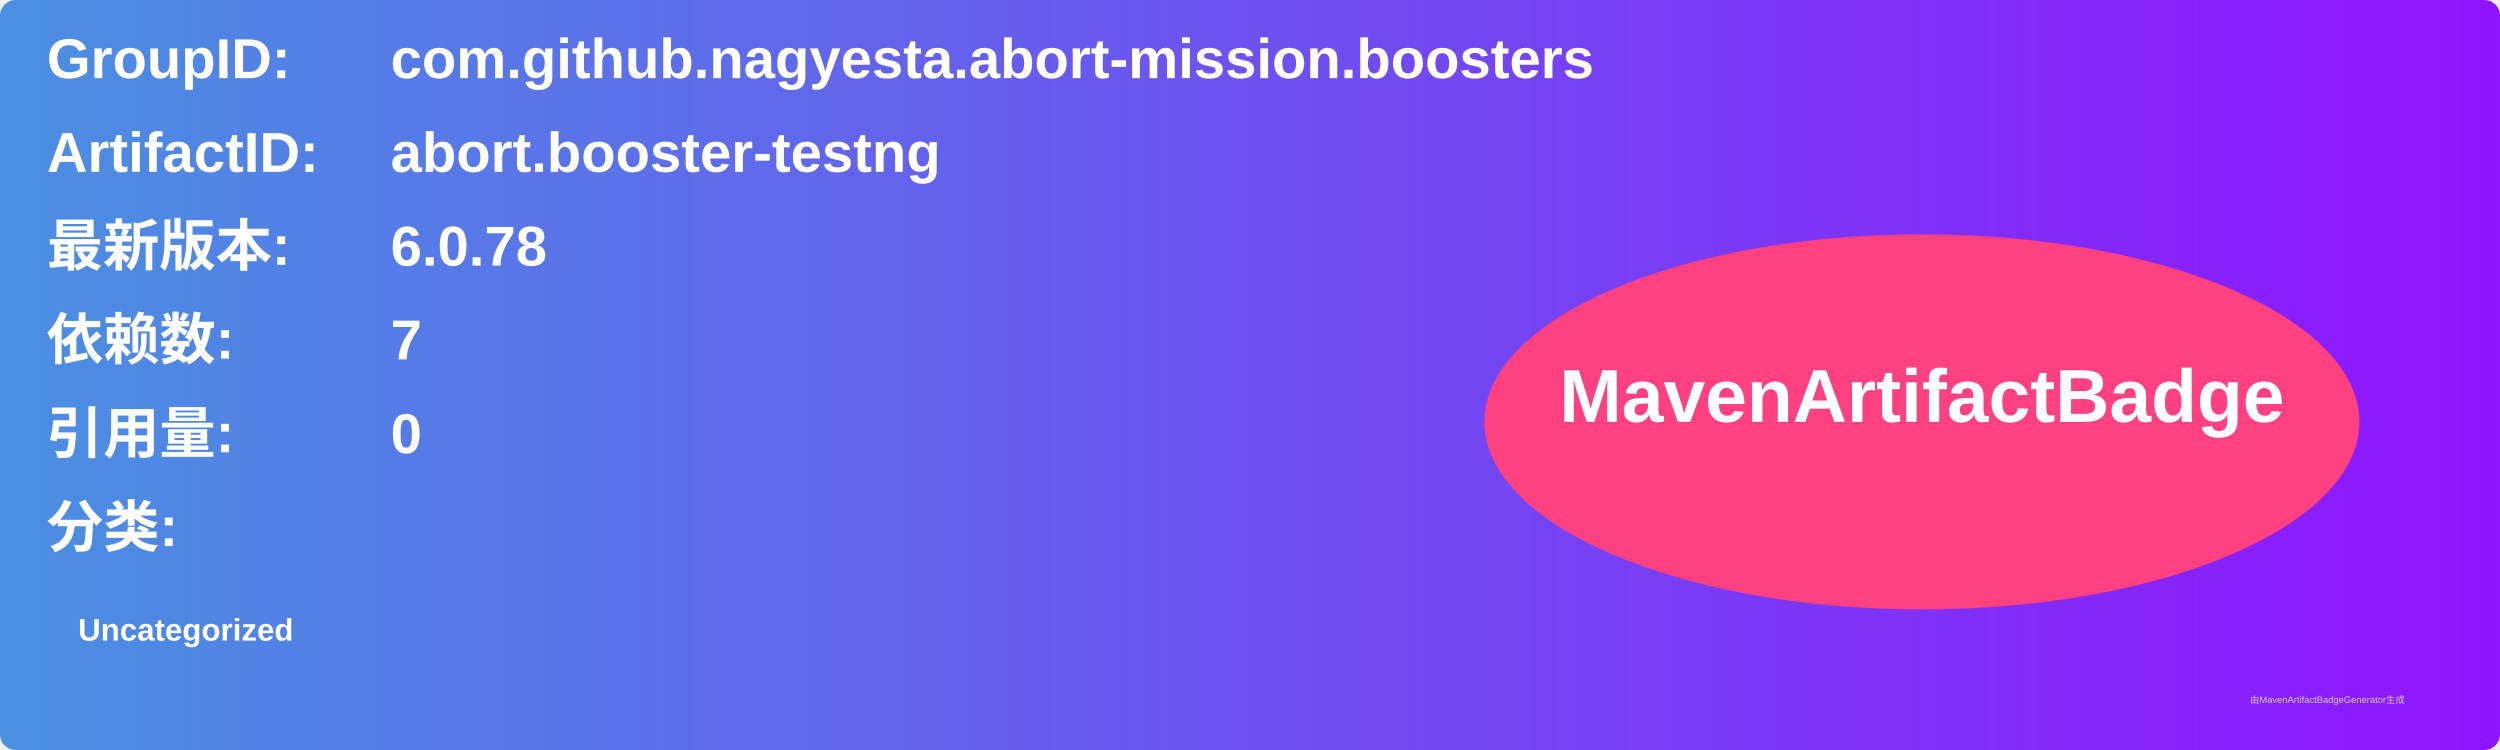
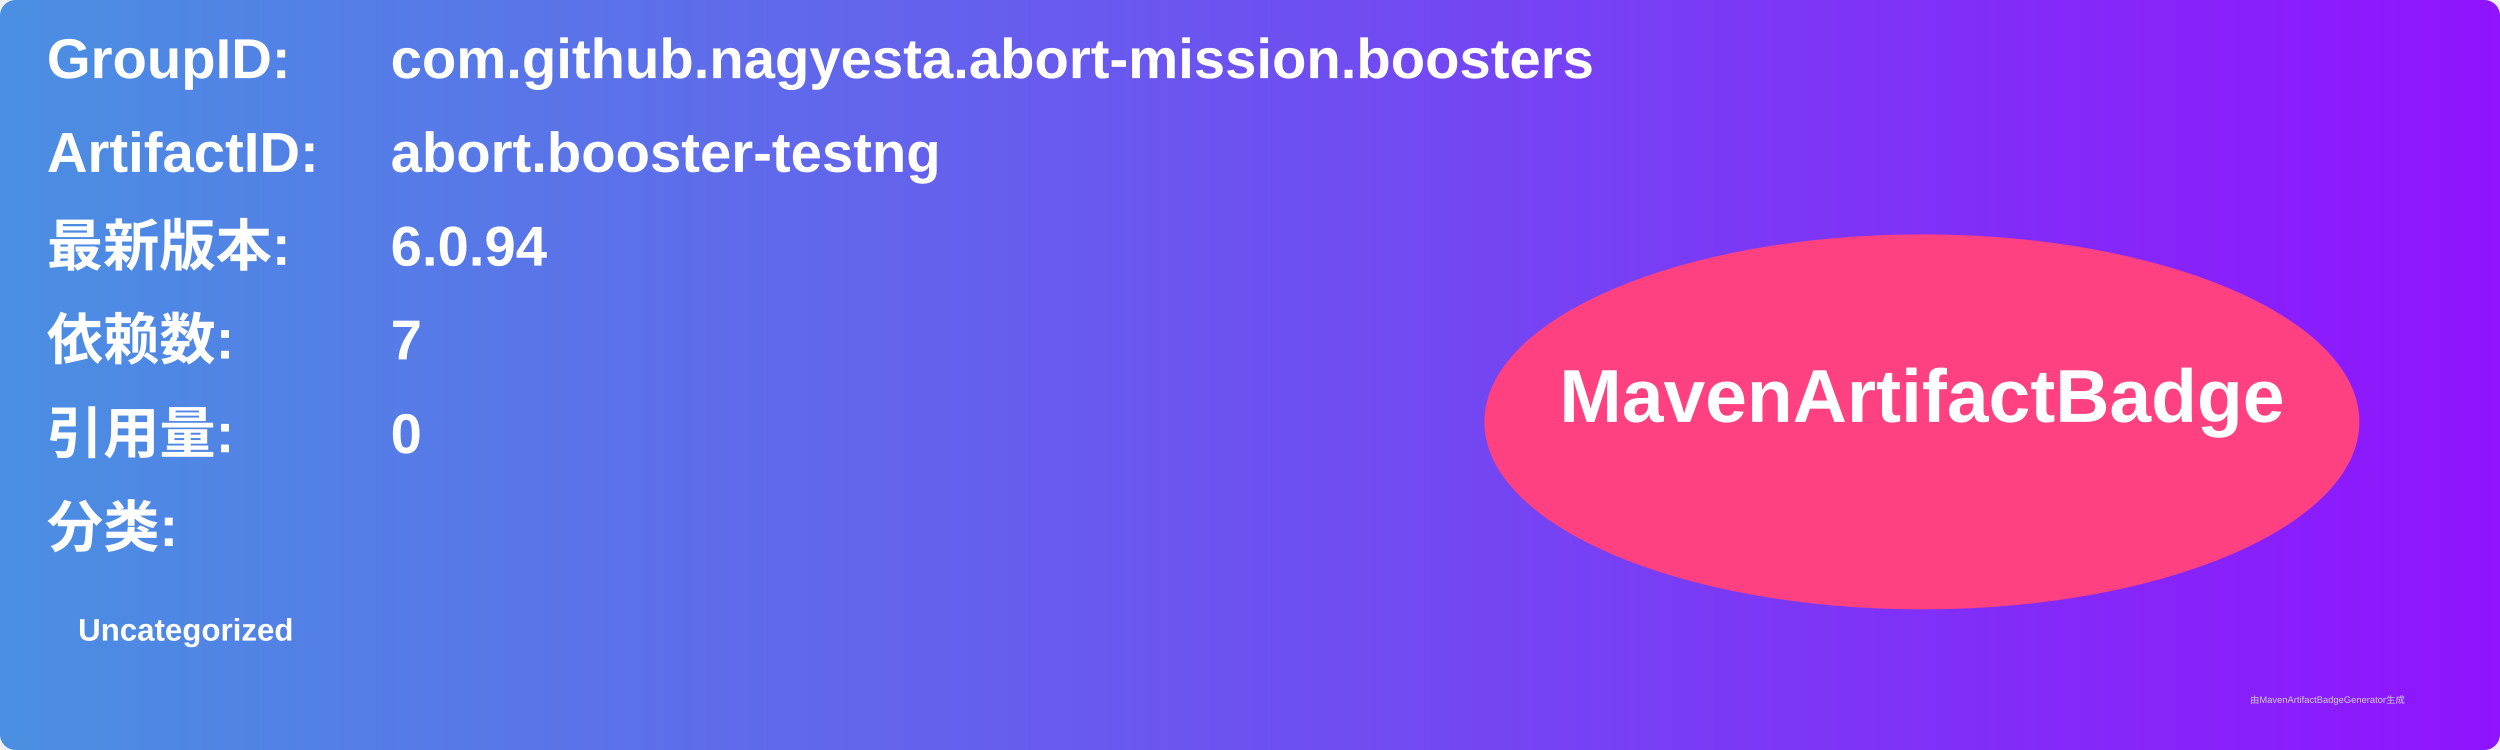
<svg xmlns="http://www.w3.org/2000/svg" width="800" height="240" viewBox="0 0 800 240">
  <linearGradient id="grad" x1="0%" y1="0%" x2="100%" y2="0%">
    <stop offset="0%" stop-color="#4a90e2" />
    <stop offset="100%" stop-color="#9013fe" />
  </linearGradient>
  <rect width="100%" height="100%" rx="5" ry="5" fill="url(#grad)" />
  <g transform="translate(15, 15)">
    <text x="0" y="10" font-family="Arial" font-size="18" fill="white" font-weight="bold" width="260">GroupID:</text>
    <text x="110" y="10" font-family="Arial" font-size="18" fill="white" font-weight="bold" width="460">com.github.nagyesta.abort-mission.boosters</text>
    <text x="0" y="40" font-family="Arial" font-size="18" fill="white" font-weight="bold" width="260">ArtifactID:</text>
    <text x="110" y="40" font-family="Arial" font-size="18" fill="white" font-weight="bold" width="460">abort.booster-testng</text>
    <text x="0" y="70" font-family="Arial" font-size="18" fill="white" font-weight="bold">最新版本:</text>
    <text x="110" y="70" font-family="Arial" font-size="18" fill="white" font-weight="bold">
-       <tspan font-weight="bold">6.0.78</tspan>
+       <tspan font-weight="bold">6.0.94</tspan>
    </text>
    <text x="0" y="100" font-family="Arial" font-size="18" fill="white" font-weight="bold">依赖数: </text>
    <text x="110" y="100" font-family="Arial" font-size="18" fill="white">
      <tspan font-weight="bold">7</tspan>
    </text>
    <text x="0" y="130" font-family="Arial" font-size="18" fill="white" font-weight="bold">引用量: </text>
    <text x="110" y="130" font-family="Arial" font-size="18" fill="white">
      <tspan font-weight="bold">0</tspan>
    </text>
    <text x="0" y="160" font-family="Arial" font-size="18" fill="white" font-weight="bold">分类:</text>
    <text x="10" y="190" font-family="Arial" font-size="10" fill="white">
      <tspan font-weight="bold">Uncategorized</tspan>
    </text>
    <ellipse cx="600" cy="120" rx="140" ry="60" fill="#ff4081" />
    <text x="600" y="120" text-anchor="middle" font-family="Arial" font-size="24" fill="white" font-weight="bold">MavenArtifactBadge</text>
  </g>
  <text x="720" y="225" font-family="Arial" font-size="3" fill="#d0d0d0">由MavenArtifactBadgeGenerator生成</text>
</svg>
